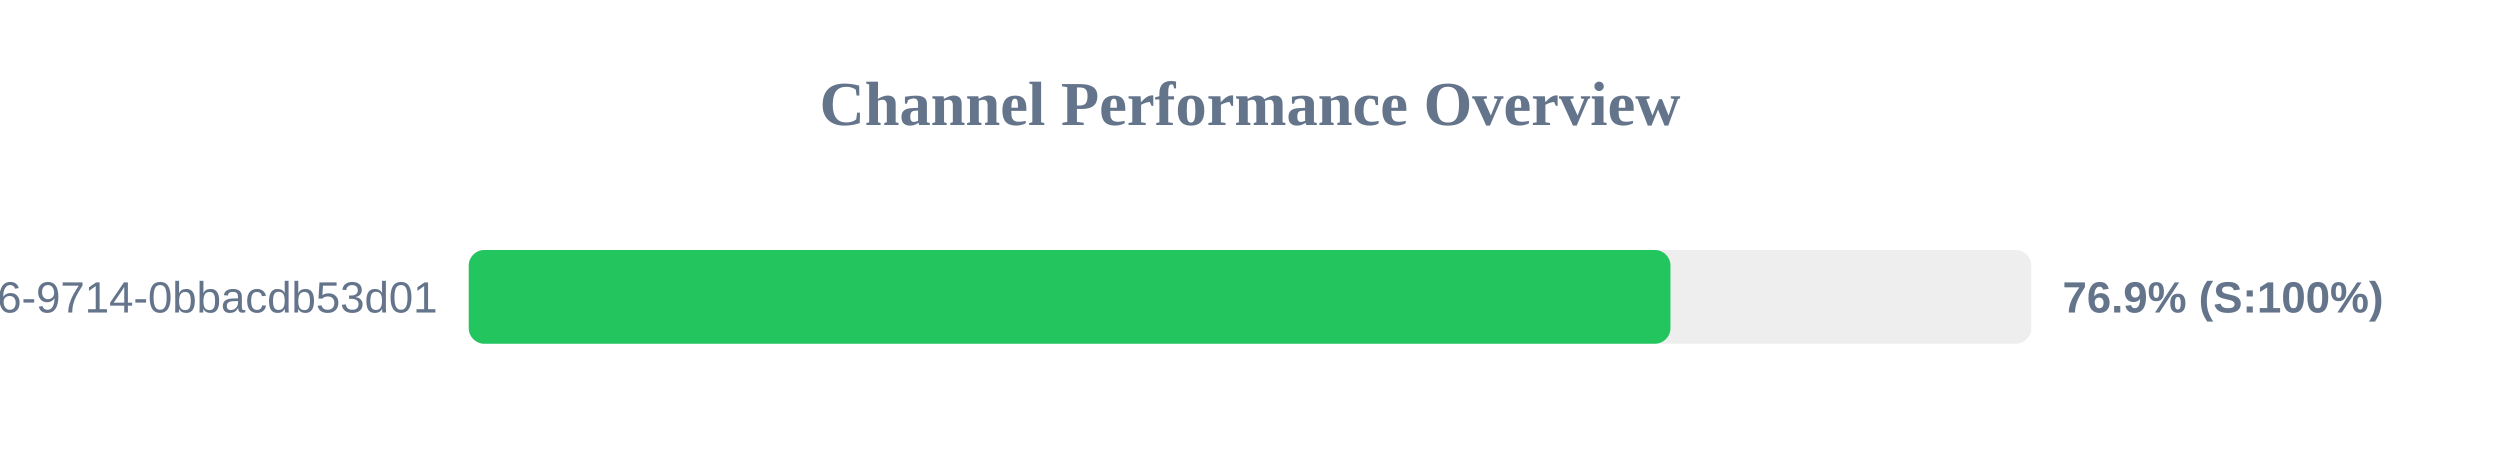
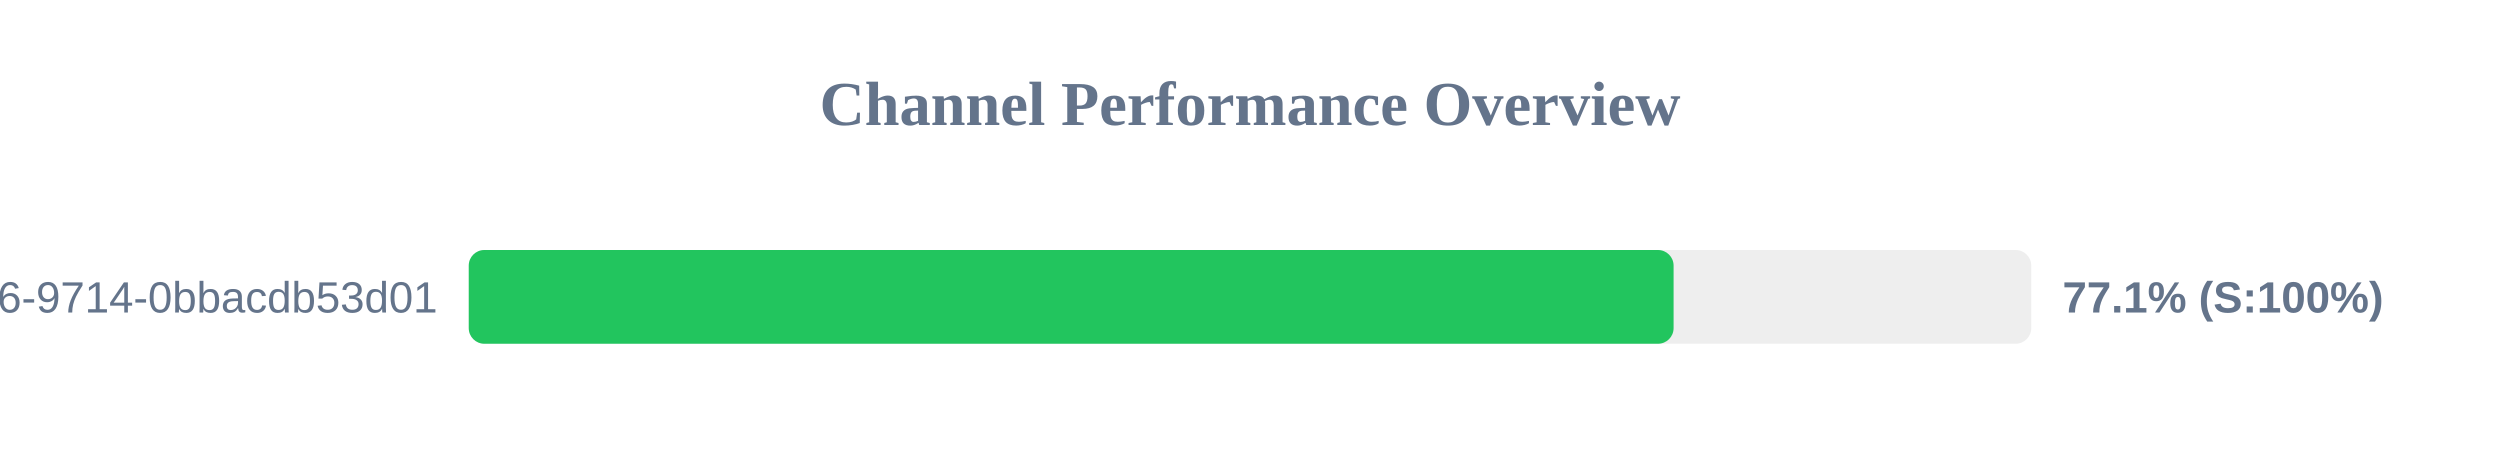
<svg xmlns="http://www.w3.org/2000/svg" width="800" height="150" version="1.1">
  <style>
        .row { font: 14px Arial; fill: #64748b; }
        .score { font: bold 14px Arial; fill: #64748b; }
    </style>
  <text x="400" y="40" text-anchor="middle" font-size="20px" font-weight="bold" fill="#64748b">Channel Performance Overview</text>
  <rect x="150" y="80" width="500" height="30" fill="#eee" rx="5" />
-   <rect x="150" y="80" width="384.55" height="30" fill="#22c55e" rx="5" />
+   <rect x="150" y="80" width="385.55" height="30" fill="#22c55e" rx="5" />
  <text x="140" y="100" text-anchor="end" class="row">?uuid=23125f6e-ec56-4c26-9714-0bbacdb53d01</text>
-   <text x="660" y="100" text-anchor="start" class="score">76.9% (S:100%)</text>
+   <text x="660" y="100" text-anchor="start" class="score">77.1% (S:100%)</text>
</svg>
